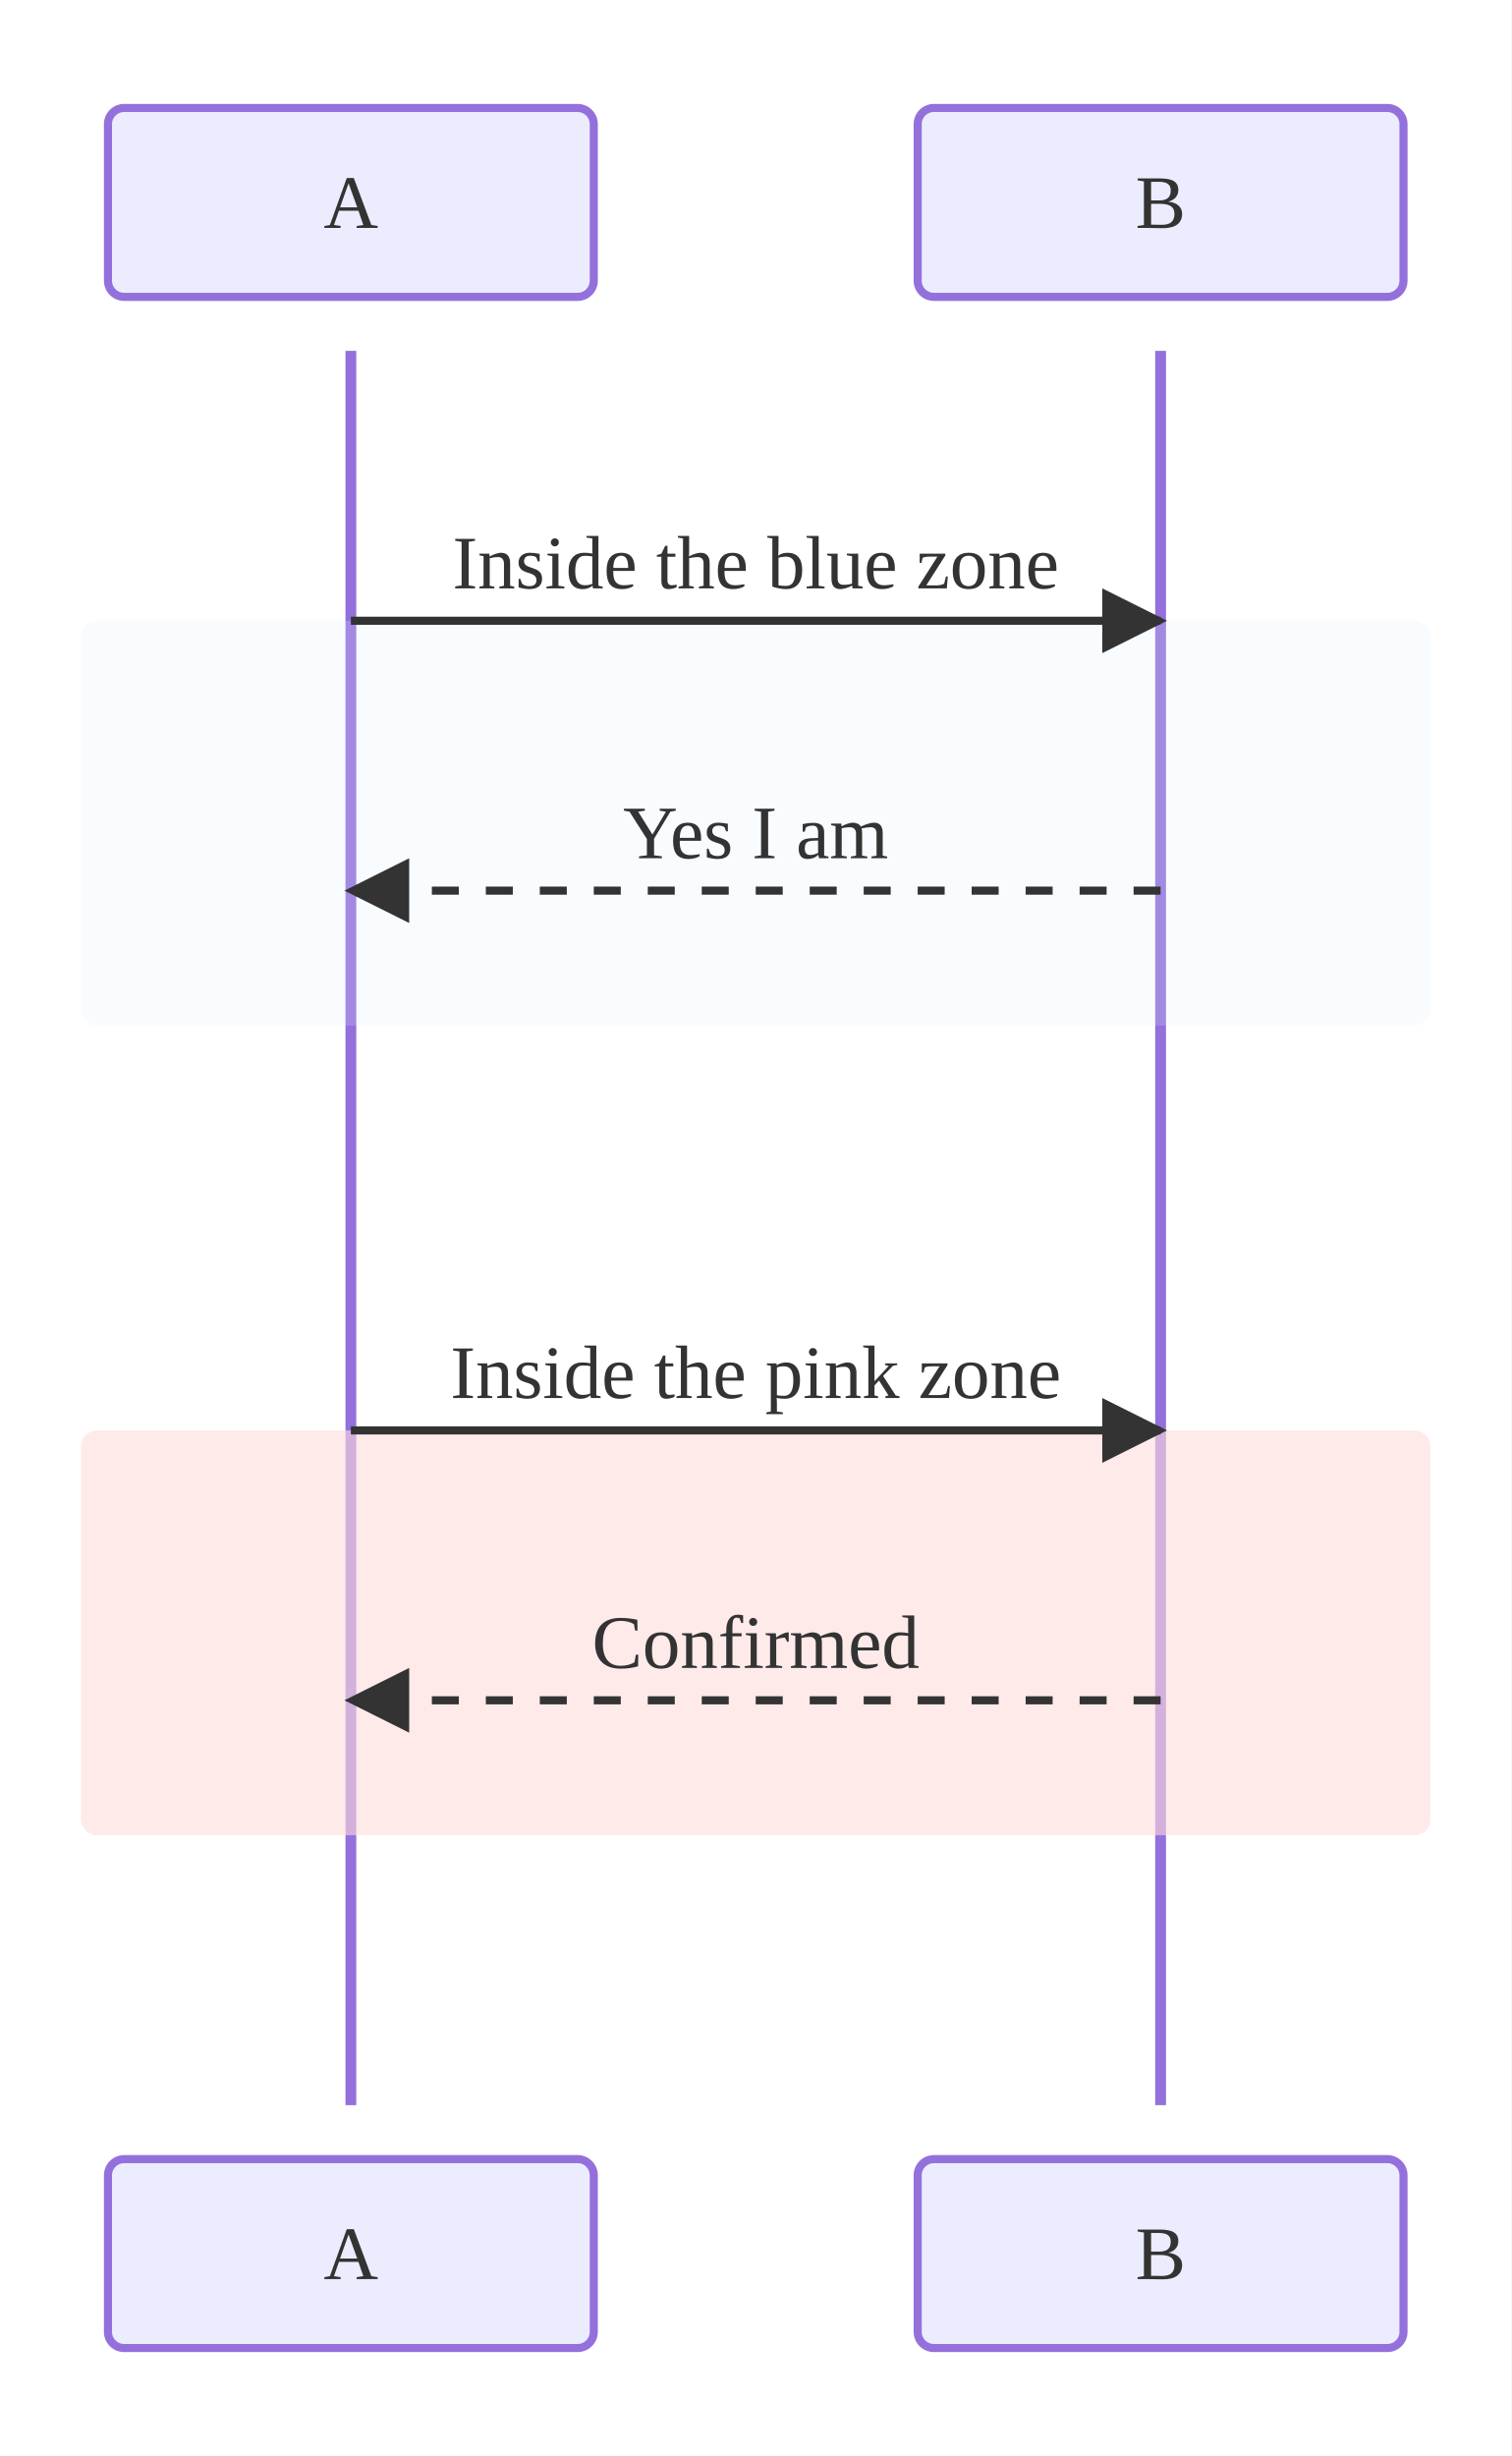
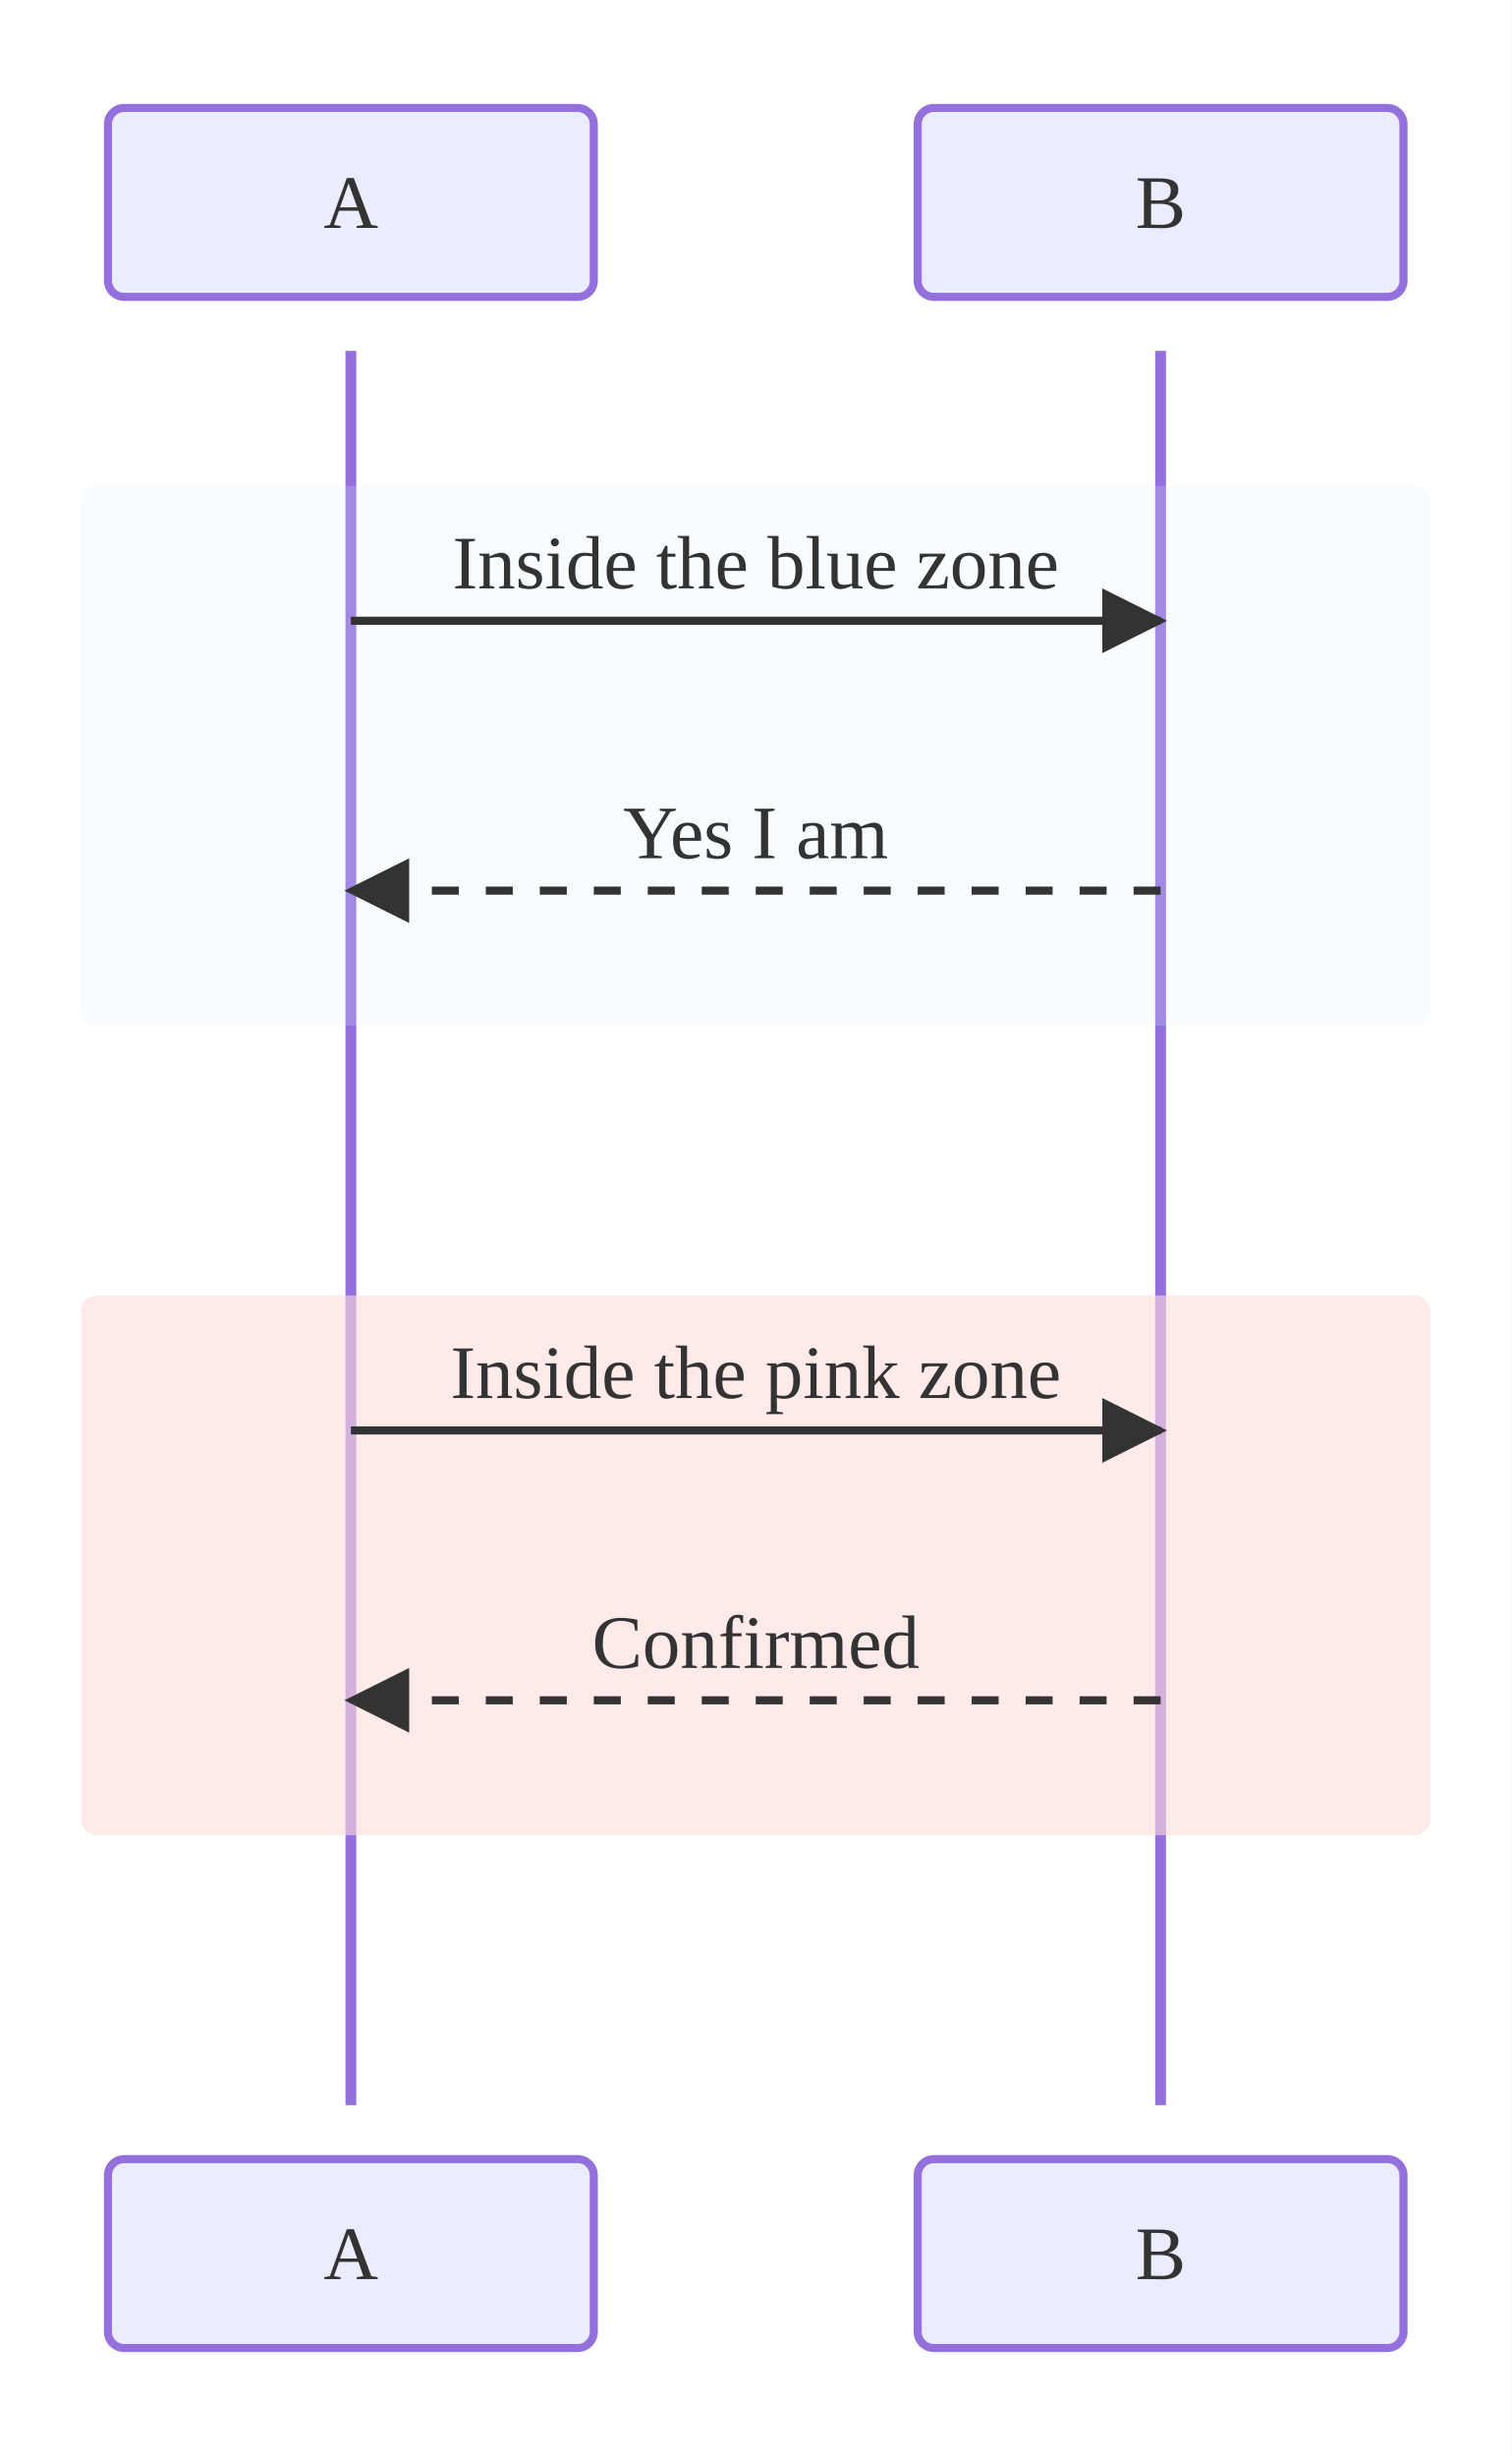
<svg xmlns="http://www.w3.org/2000/svg" viewBox="0 0 280.00 455.00">
  <defs>
    <marker id="seq-arrow-solid" viewBox="0 0 10 10" refX="9.00" refY="5.00" markerWidth="8.00" markerHeight="8.00" orient="auto">
      <polygon points="0,0 10,5 0,10" style="fill:#333" />
    </marker>
    <marker id="seq-arrow-dashed" viewBox="0 0 10 10" refX="9.00" refY="5.00" markerWidth="8.00" markerHeight="8.00" orient="auto">
      <polygon points="0,0 10,5 0,10" style="fill:#333" />
    </marker>
    <marker id="seq-arrow-solid-cross" viewBox="0 0 10 10" refX="5.00" refY="5.00" markerWidth="10.00" markerHeight="10.00" orient="auto">
      <path d="M2,2 L8,8 M2,8 L8,2" style="stroke:#333;stroke-width:1.5;fill:none" />
    </marker>
    <marker id="seq-arrow-dashed-cross" viewBox="0 0 10 10" refX="5.00" refY="5.00" markerWidth="10.00" markerHeight="10.00" orient="auto">
      <path d="M2,2 L8,8 M2,8 L8,2" style="stroke:#333;stroke-width:1.5;fill:none" />
    </marker>
    <marker id="seq-arrow-solid-open" viewBox="0 0 10 10" refX="10.00" refY="5.00" markerWidth="8.00" markerHeight="8.00" orient="auto">
      <polyline points="0,1 10,5 0,9" style="stroke:#333;stroke-width:1.5;fill:none" />
    </marker>
    <marker id="seq-arrow-dashed-open" viewBox="0 0 10 10" refX="10.00" refY="5.00" markerWidth="8.00" markerHeight="8.00" orient="auto">
      <polyline points="0,1 10,5 0,9" style="stroke:#333;stroke-width:1.5;fill:none" />
    </marker>
  </defs>
  <rect x="0.00" y="0.00" width="280.00" height="455.00" style="fill:white;stroke:none" />
  <line x1="65.00" y1="65.00" x2="65.00" y2="390.00" style="stroke:#9370DB;stroke-width:2.0" />
  <line x1="215.00" y1="65.00" x2="215.00" y2="390.00" style="stroke:#9370DB;stroke-width:2.0" />
-   <rect x="15.00" y="115.00" width="250.00" height="75.00" rx="3.00" ry="3.00" style="fill:rgb(220, 240, 255);fill-opacity:0.2;stroke:none;stroke-width:1.5" />
+   <rect x="15.00" y="90.00" width="250.00" height="100.00" rx="3.00" ry="3.00" style="fill:rgb(220, 240, 255);fill-opacity:0.2;stroke:none;stroke-width:1.5" />
  <line x1="65.00" y1="115.00" x2="215.00" y2="115.00" style="stroke:#333;stroke-width:1.5;fill:none" marker-end="url(#seq-arrow-solid)" />
  <text x="140.00" y="109.00" text-anchor="middle" dominant-baseline="auto" style="fill:#333;font-size:14px">Inside the blue zone</text>
  <line x1="215.00" y1="165.00" x2="65.00" y2="165.00" style="stroke:#333;stroke-width:1.5;fill:none;stroke-dasharray:5,5" marker-end="url(#seq-arrow-dashed)" />
  <text x="140.00" y="159.00" text-anchor="middle" dominant-baseline="auto" style="fill:#333;font-size:14px">Yes I am</text>
-   <rect x="15.00" y="265.00" width="250.00" height="75.00" rx="3.00" ry="3.00" style="fill:rgba(255, 220, 220, 0.6);stroke:none;stroke-width:1.5" />
+   <rect x="15.00" y="240.00" width="250.00" height="100.00" rx="3.00" ry="3.00" style="fill:rgba(255, 220, 220, 0.6);stroke:none;stroke-width:1.5" />
  <line x1="65.00" y1="265.00" x2="215.00" y2="265.00" style="stroke:#333;stroke-width:1.5;fill:none" marker-end="url(#seq-arrow-solid)" />
  <text x="140.00" y="259.00" text-anchor="middle" dominant-baseline="auto" style="fill:#333;font-size:14px">Inside the pink zone</text>
  <line x1="215.00" y1="315.00" x2="65.00" y2="315.00" style="stroke:#333;stroke-width:1.5;fill:none;stroke-dasharray:5,5" marker-end="url(#seq-arrow-dashed)" />
  <text x="140.00" y="309.00" text-anchor="middle" dominant-baseline="auto" style="fill:#333;font-size:14px">Confirmed</text>
  <rect x="20.00" y="20.00" width="90.00" height="35.00" rx="3.00" ry="3.00" style="fill:#ECECFF;stroke:#9370DB;stroke-width:1.5" />
  <text x="65.00" y="37.50" text-anchor="middle" dominant-baseline="central" style="fill:#333;font-size:14px">A</text>
  <rect x="20.00" y="400.00" width="90.00" height="35.00" rx="3.00" ry="3.00" style="fill:#ECECFF;stroke:#9370DB;stroke-width:1.5" />
  <text x="65.00" y="417.50" text-anchor="middle" dominant-baseline="central" style="fill:#333;font-size:14px">A</text>
  <rect x="170.00" y="20.00" width="90.00" height="35.00" rx="3.00" ry="3.00" style="fill:#ECECFF;stroke:#9370DB;stroke-width:1.5" />
  <text x="215.00" y="37.50" text-anchor="middle" dominant-baseline="central" style="fill:#333;font-size:14px">B</text>
  <rect x="170.00" y="400.00" width="90.00" height="35.00" rx="3.00" ry="3.00" style="fill:#ECECFF;stroke:#9370DB;stroke-width:1.5" />
  <text x="215.00" y="417.50" text-anchor="middle" dominant-baseline="central" style="fill:#333;font-size:14px">B</text>
</svg>
